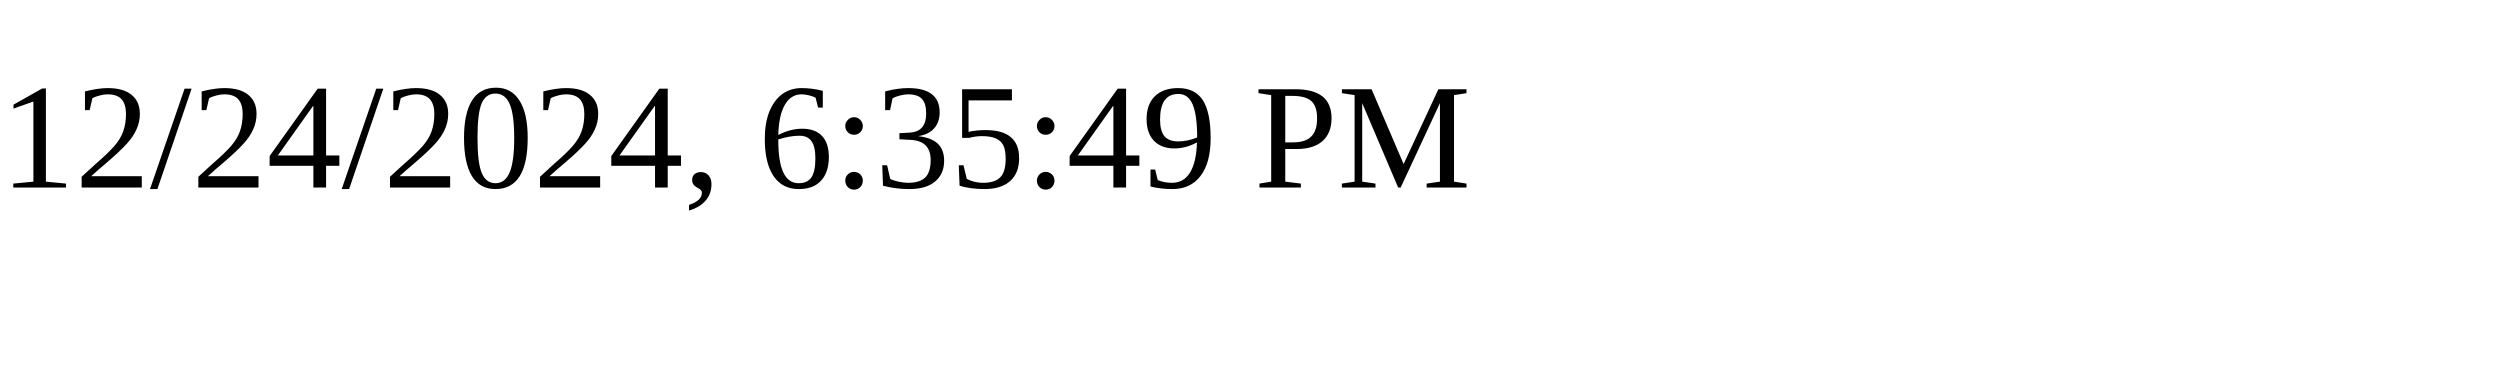
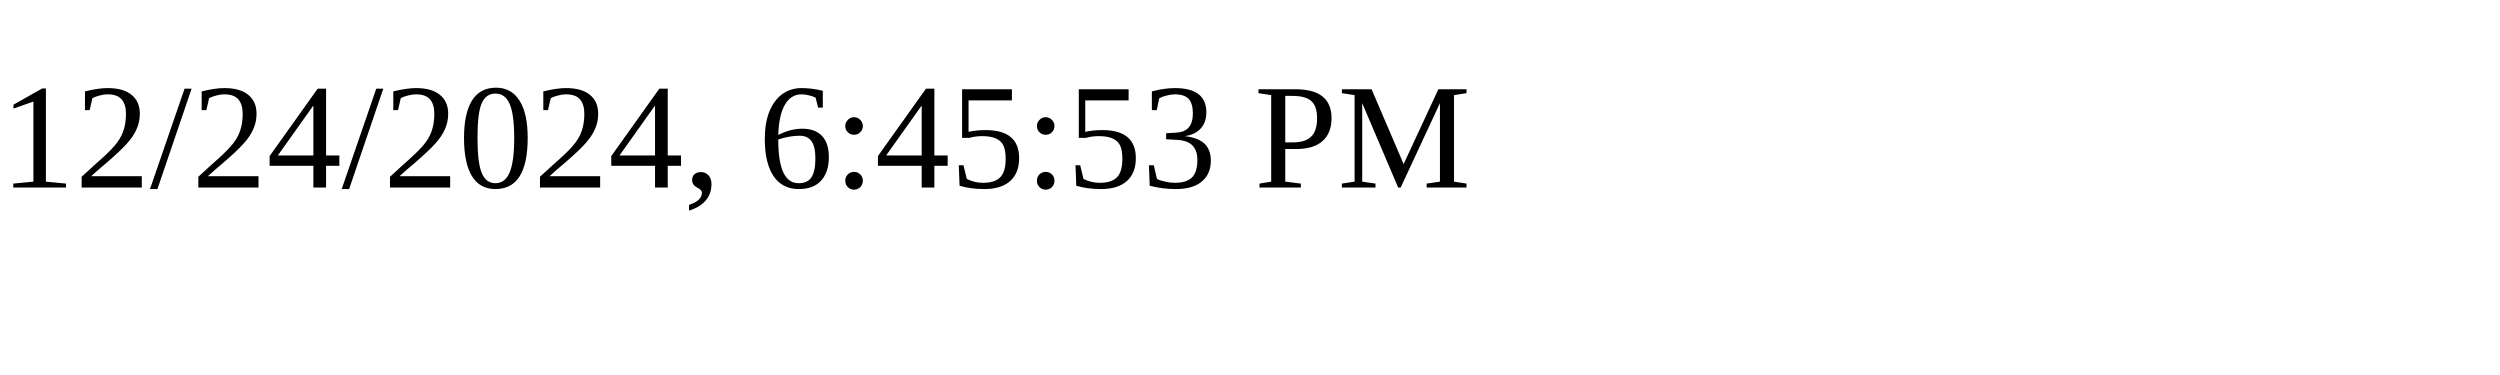
<svg xmlns="http://www.w3.org/2000/svg" height="30" width="200">
-   <text x="0" y="15">12/24/2024, 6:35:49 PM</text>
+   <text x="0" y="15">12/24/2024, 6:45:53 PM</text>
</svg>
